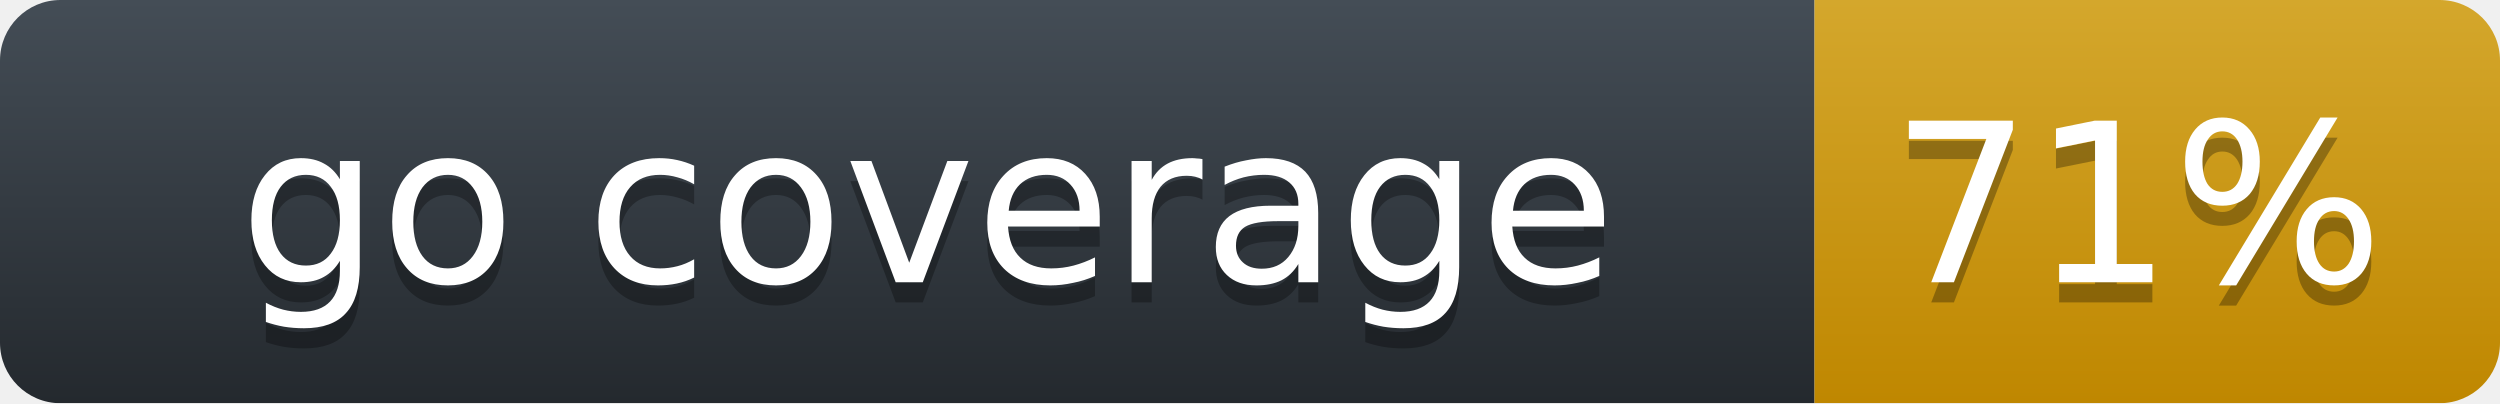
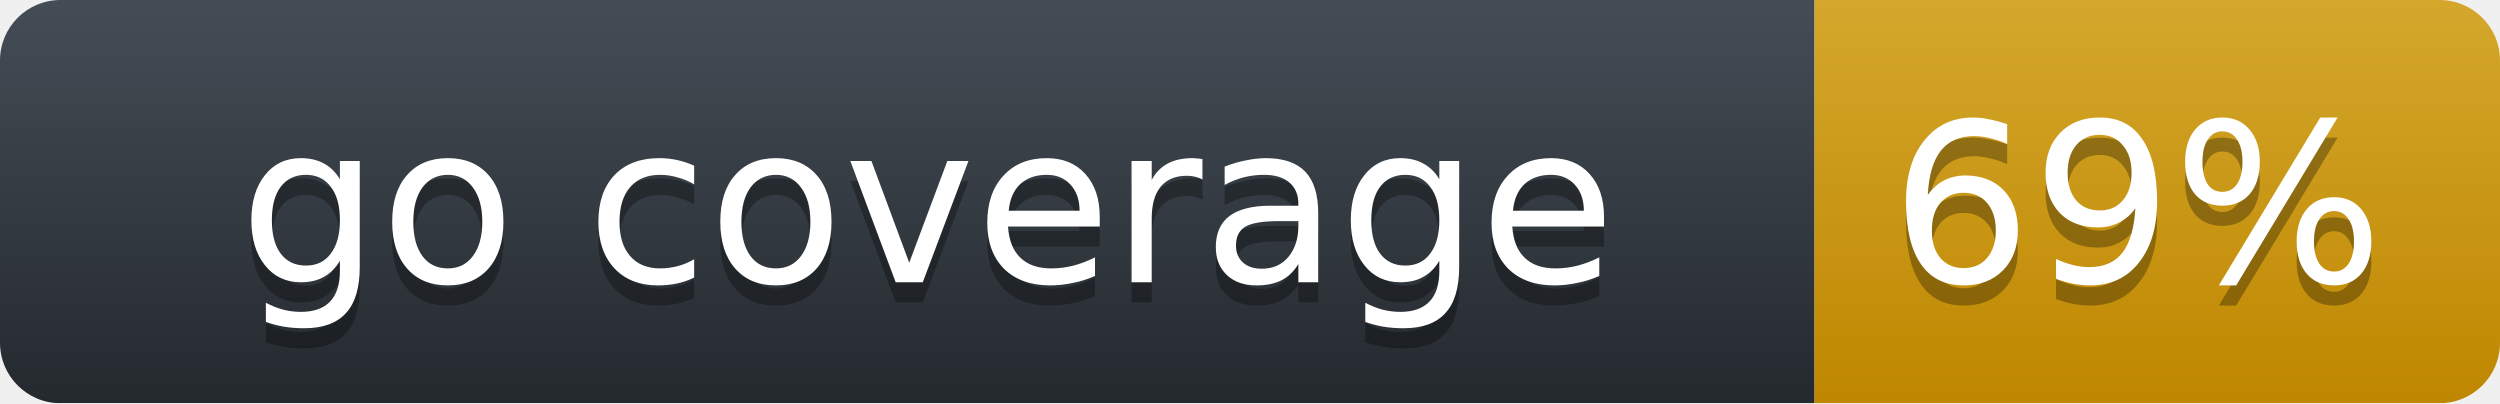
<svg xmlns="http://www.w3.org/2000/svg" width="124" height="20">
  <linearGradient id="label-fill" x1="50%" y1="0%" x2="50%" y2="100%">
    <stop stop-color="#444D56" offset="0%" />
    <stop stop-color="#24292E" offset="100%" />
  </linearGradient>
  <linearGradient id="value-fill" x1="50%" y1="0%" x2="50%" y2="100%">
    <stop stop-color="#d4a72c" offset="0%" />
    <stop stop-color="#bf8700" offset="100%" />
  </linearGradient>
  <mask id="round">
    <rect width="124" height="20" rx="3" fill="#fff" />
  </mask>
  <g mask="url(#round)">
    <rect width="90" height="20" fill="url(#label-fill)" />
    <rect x="90" width="34" height="20" fill="url(#value-fill)" />
  </g>
  <g fill="#fff" text-anchor="middle" font-family="DejaVu Sans,Verdana,Geneva,sans-serif" font-size="11">
    <text x="46" y="15" fill="#010101" fill-opacity=".3">go coverage</text>
    <text x="46" y="14">go coverage</text>
-     <text x="106" y="15" fill="#010101" fill-opacity=".3">71%</text>
-     <text x="106" y="14">71%</text>
+     <text x="106" y="15" fill="#010101" fill-opacity=".3">69%</text>
+     <text x="106" y="14">69%</text>
  </g>
</svg>
